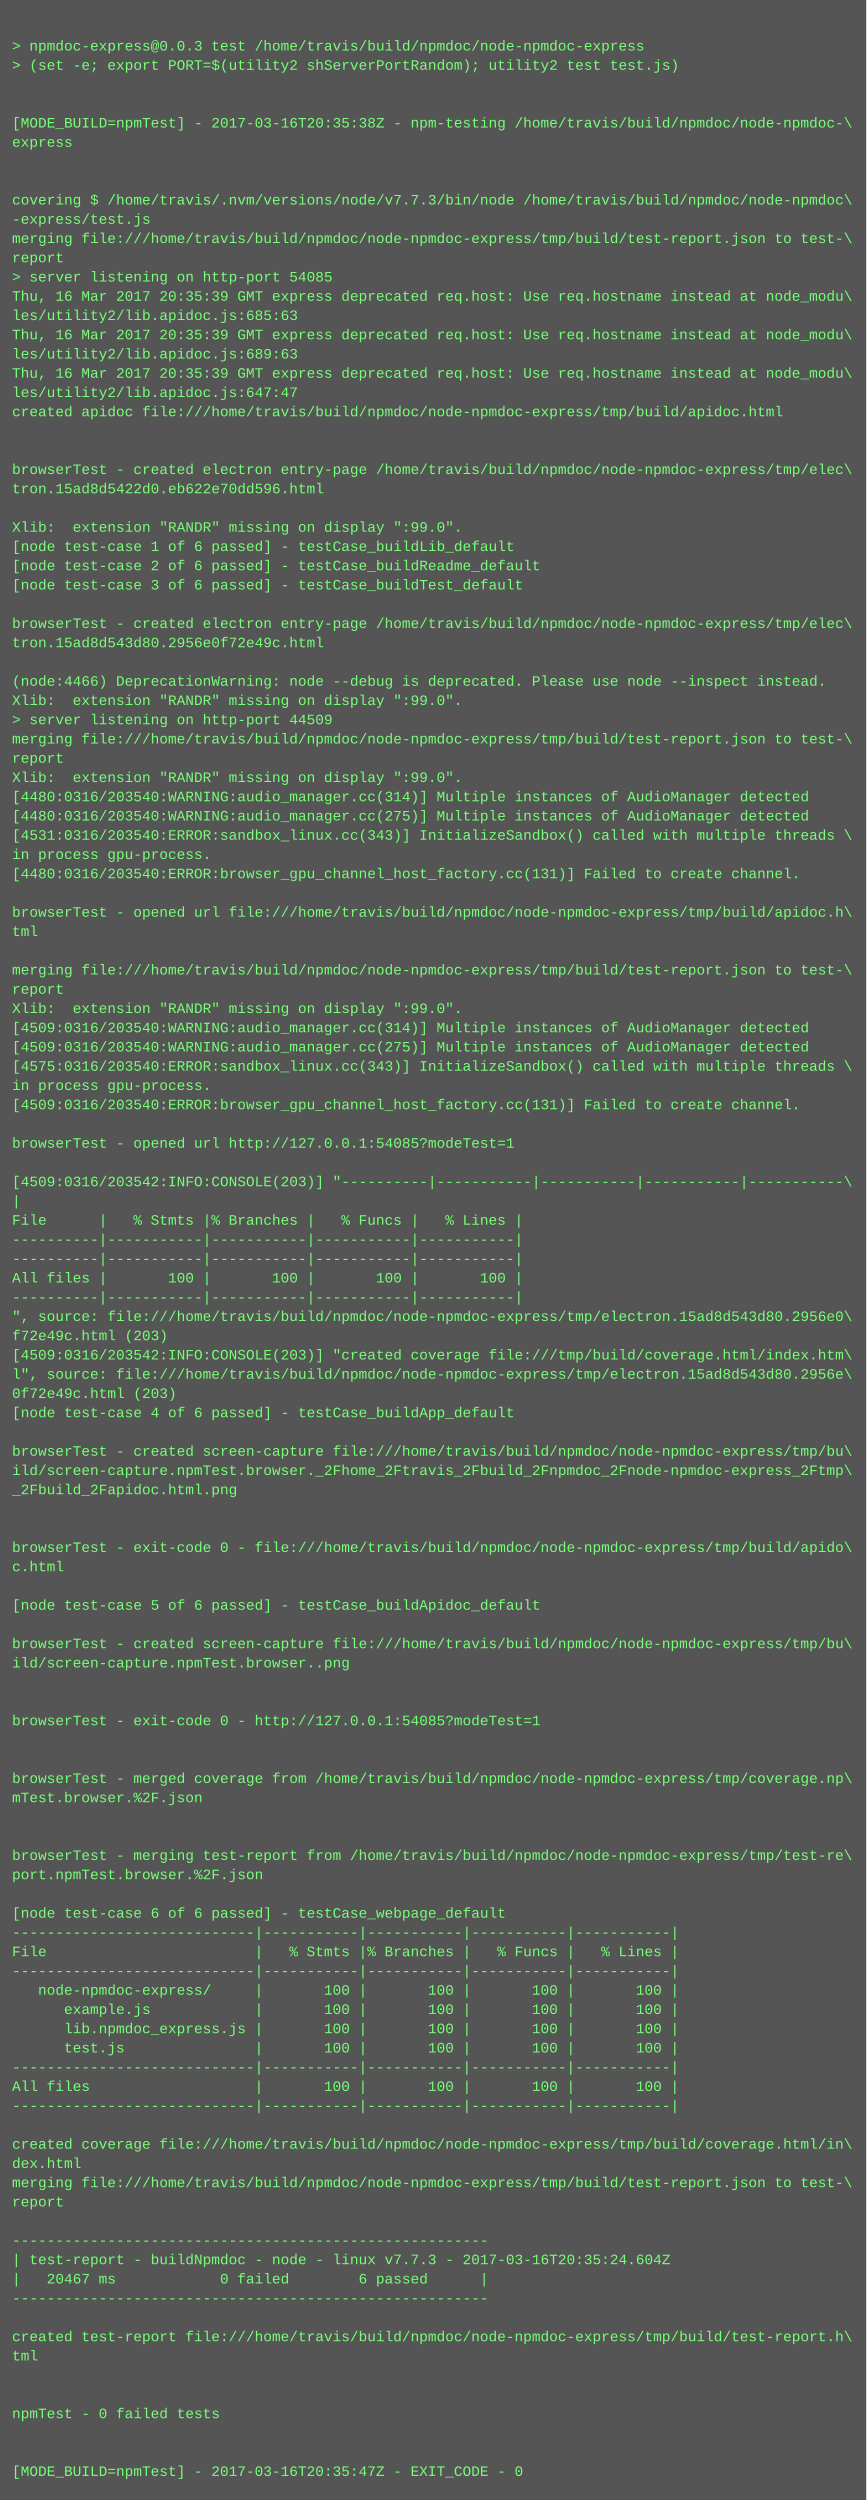
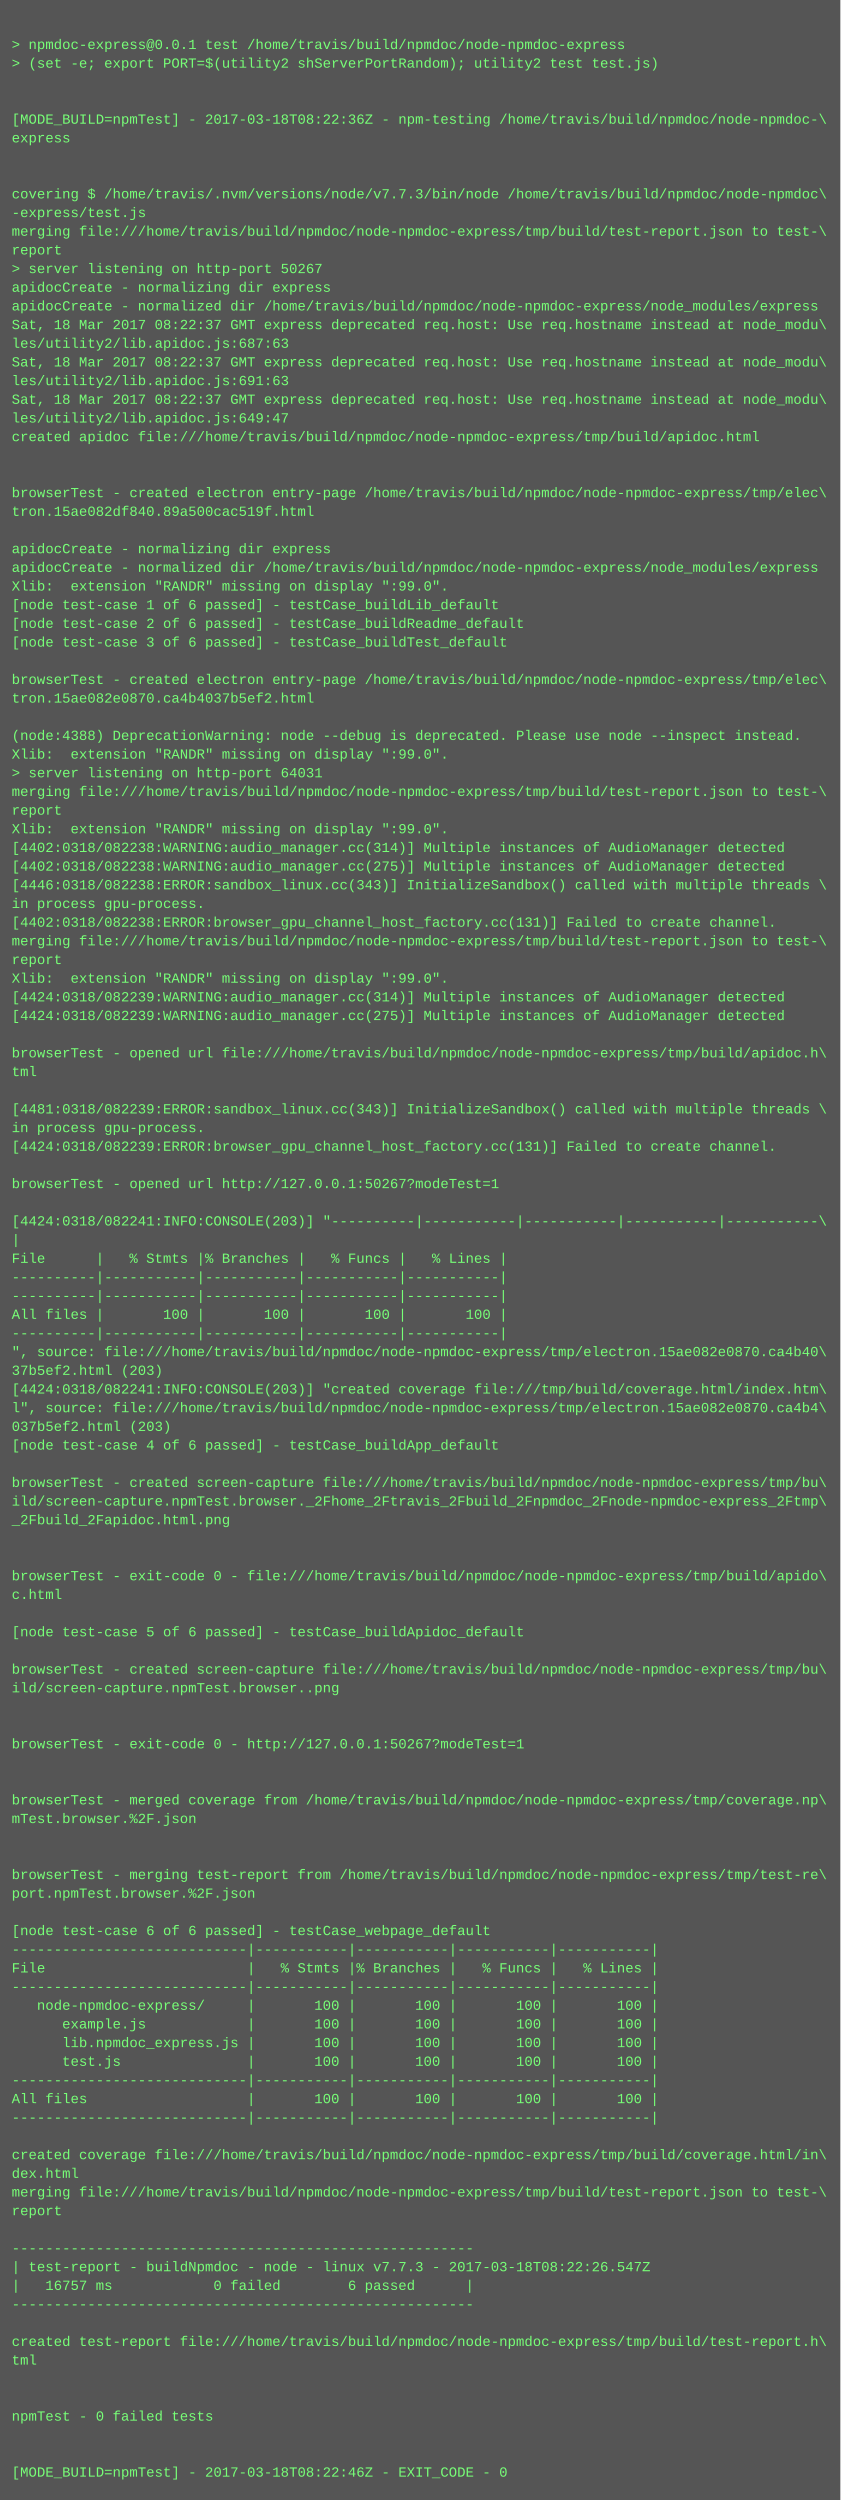
- <svg xmlns="http://www.w3.org/2000/svg" height="2078" width="720">
-   <rect height="2078" fill="#555" width="720" />
+ <svg xmlns="http://www.w3.org/2000/svg" height="2142" width="720">
+   <rect height="2142" fill="#555" width="720" />
  <text fill="#7f7" font-family="Courier New" font-size="12" xml:space="preserve">
    <tspan x="10" y="26" />
-     <tspan x="10" y="42">&gt; npmdoc-express@0.0.3 test /home/travis/build/npmdoc/node-npmdoc-express</tspan>
+     <tspan x="10" y="42">&gt; npmdoc-express@0.0.1 test /home/travis/build/npmdoc/node-npmdoc-express</tspan>
    <tspan x="10" y="58">&gt; (set -e; export PORT=$(utility2 shServerPortRandom); utility2 test test.js)</tspan>
    <tspan x="10" y="74" />
    <tspan x="10" y="90" />
-     <tspan x="10" y="106">[MODE_BUILD=npmTest] - 2017-03-16T20:35:38Z - npm-testing /home/travis/build/npmdoc/node-npmdoc-\</tspan>
+     <tspan x="10" y="106">[MODE_BUILD=npmTest] - 2017-03-18T08:22:36Z - npm-testing /home/travis/build/npmdoc/node-npmdoc-\</tspan>
    <tspan x="10" y="122">express</tspan>
    <tspan x="10" y="138" />
    <tspan x="10" y="154" />
    <tspan x="10" y="170">covering $ /home/travis/.nvm/versions/node/v7.7.3/bin/node /home/travis/build/npmdoc/node-npmdoc\</tspan>
    <tspan x="10" y="186">-express/test.js</tspan>
    <tspan x="10" y="202">merging file:///home/travis/build/npmdoc/node-npmdoc-express/tmp/build/test-report.json to test-\</tspan>
    <tspan x="10" y="218">report</tspan>
-     <tspan x="10" y="234">&gt; server listening on http-port 54085</tspan>
-     <tspan x="10" y="250">Thu, 16 Mar 2017 20:35:39 GMT express deprecated req.host: Use req.hostname instead at node_modu\</tspan>
-     <tspan x="10" y="266">les/utility2/lib.apidoc.js:685:63</tspan>
-     <tspan x="10" y="282">Thu, 16 Mar 2017 20:35:39 GMT express deprecated req.host: Use req.hostname instead at node_modu\</tspan>
-     <tspan x="10" y="298">les/utility2/lib.apidoc.js:689:63</tspan>
-     <tspan x="10" y="314">Thu, 16 Mar 2017 20:35:39 GMT express deprecated req.host: Use req.hostname instead at node_modu\</tspan>
-     <tspan x="10" y="330">les/utility2/lib.apidoc.js:647:47</tspan>
-     <tspan x="10" y="346">created apidoc file:///home/travis/build/npmdoc/node-npmdoc-express/tmp/build/apidoc.html</tspan>
-     <tspan x="10" y="362" />
-     <tspan x="10" y="378" />
-     <tspan x="10" y="394">browserTest - created electron entry-page /home/travis/build/npmdoc/node-npmdoc-express/tmp/elec\</tspan>
-     <tspan x="10" y="410">tron.15ad8d5422d0.eb622e70dd596.html</tspan>
-     <tspan x="10" y="426" />
-     <tspan x="10" y="442">Xlib:  extension "RANDR" missing on display ":99.0".</tspan>
-     <tspan x="10" y="458">[node test-case 1 of 6 passed] - testCase_buildLib_default</tspan>
-     <tspan x="10" y="474">[node test-case 2 of 6 passed] - testCase_buildReadme_default</tspan>
-     <tspan x="10" y="490">[node test-case 3 of 6 passed] - testCase_buildTest_default</tspan>
-     <tspan x="10" y="506" />
-     <tspan x="10" y="522">browserTest - created electron entry-page /home/travis/build/npmdoc/node-npmdoc-express/tmp/elec\</tspan>
-     <tspan x="10" y="538">tron.15ad8d543d80.2956e0f72e49c.html</tspan>
-     <tspan x="10" y="554" />
-     <tspan x="10" y="570">(node:4466) DeprecationWarning: node --debug is deprecated. Please use node --inspect instead.</tspan>
-     <tspan x="10" y="586">Xlib:  extension "RANDR" missing on display ":99.0".</tspan>
-     <tspan x="10" y="602">&gt; server listening on http-port 44509</tspan>
-     <tspan x="10" y="618">merging file:///home/travis/build/npmdoc/node-npmdoc-express/tmp/build/test-report.json to test-\</tspan>
-     <tspan x="10" y="634">report</tspan>
+     <tspan x="10" y="234">&gt; server listening on http-port 50267</tspan>
+     <tspan x="10" y="250">apidocCreate - normalizing dir express</tspan>
+     <tspan x="10" y="266">apidocCreate - normalized dir /home/travis/build/npmdoc/node-npmdoc-express/node_modules/express</tspan>
+     <tspan x="10" y="282">Sat, 18 Mar 2017 08:22:37 GMT express deprecated req.host: Use req.hostname instead at node_modu\</tspan>
+     <tspan x="10" y="298">les/utility2/lib.apidoc.js:687:63</tspan>
+     <tspan x="10" y="314">Sat, 18 Mar 2017 08:22:37 GMT express deprecated req.host: Use req.hostname instead at node_modu\</tspan>
+     <tspan x="10" y="330">les/utility2/lib.apidoc.js:691:63</tspan>
+     <tspan x="10" y="346">Sat, 18 Mar 2017 08:22:37 GMT express deprecated req.host: Use req.hostname instead at node_modu\</tspan>
+     <tspan x="10" y="362">les/utility2/lib.apidoc.js:649:47</tspan>
+     <tspan x="10" y="378">created apidoc file:///home/travis/build/npmdoc/node-npmdoc-express/tmp/build/apidoc.html</tspan>
+     <tspan x="10" y="394" />
+     <tspan x="10" y="410" />
+     <tspan x="10" y="426">browserTest - created electron entry-page /home/travis/build/npmdoc/node-npmdoc-express/tmp/elec\</tspan>
+     <tspan x="10" y="442">tron.15ae082df840.89a500cac519f.html</tspan>
+     <tspan x="10" y="458" />
+     <tspan x="10" y="474">apidocCreate - normalizing dir express</tspan>
+     <tspan x="10" y="490">apidocCreate - normalized dir /home/travis/build/npmdoc/node-npmdoc-express/node_modules/express</tspan>
+     <tspan x="10" y="506">Xlib:  extension "RANDR" missing on display ":99.0".</tspan>
+     <tspan x="10" y="522">[node test-case 1 of 6 passed] - testCase_buildLib_default</tspan>
+     <tspan x="10" y="538">[node test-case 2 of 6 passed] - testCase_buildReadme_default</tspan>
+     <tspan x="10" y="554">[node test-case 3 of 6 passed] - testCase_buildTest_default</tspan>
+     <tspan x="10" y="570" />
+     <tspan x="10" y="586">browserTest - created electron entry-page /home/travis/build/npmdoc/node-npmdoc-express/tmp/elec\</tspan>
+     <tspan x="10" y="602">tron.15ae082e0870.ca4b4037b5ef2.html</tspan>
+     <tspan x="10" y="618" />
+     <tspan x="10" y="634">(node:4388) DeprecationWarning: node --debug is deprecated. Please use node --inspect instead.</tspan>
    <tspan x="10" y="650">Xlib:  extension "RANDR" missing on display ":99.0".</tspan>
-     <tspan x="10" y="666">[4480:0316/203540:WARNING:audio_manager.cc(314)] Multiple instances of AudioManager detected</tspan>
-     <tspan x="10" y="682">[4480:0316/203540:WARNING:audio_manager.cc(275)] Multiple instances of AudioManager detected</tspan>
-     <tspan x="10" y="698">[4531:0316/203540:ERROR:sandbox_linux.cc(343)] InitializeSandbox() called with multiple threads \</tspan>
-     <tspan x="10" y="714">in process gpu-process. </tspan>
-     <tspan x="10" y="730">[4480:0316/203540:ERROR:browser_gpu_channel_host_factory.cc(131)] Failed to create channel.</tspan>
-     <tspan x="10" y="746" />
-     <tspan x="10" y="762">browserTest - opened url file:///home/travis/build/npmdoc/node-npmdoc-express/tmp/build/apidoc.h\</tspan>
-     <tspan x="10" y="778">tml</tspan>
-     <tspan x="10" y="794" />
+     <tspan x="10" y="666">&gt; server listening on http-port 64031</tspan>
+     <tspan x="10" y="682">merging file:///home/travis/build/npmdoc/node-npmdoc-express/tmp/build/test-report.json to test-\</tspan>
+     <tspan x="10" y="698">report</tspan>
+     <tspan x="10" y="714">Xlib:  extension "RANDR" missing on display ":99.0".</tspan>
+     <tspan x="10" y="730">[4402:0318/082238:WARNING:audio_manager.cc(314)] Multiple instances of AudioManager detected</tspan>
+     <tspan x="10" y="746">[4402:0318/082238:WARNING:audio_manager.cc(275)] Multiple instances of AudioManager detected</tspan>
+     <tspan x="10" y="762">[4446:0318/082238:ERROR:sandbox_linux.cc(343)] InitializeSandbox() called with multiple threads \</tspan>
+     <tspan x="10" y="778">in process gpu-process. </tspan>
+     <tspan x="10" y="794">[4402:0318/082238:ERROR:browser_gpu_channel_host_factory.cc(131)] Failed to create channel.</tspan>
    <tspan x="10" y="810">merging file:///home/travis/build/npmdoc/node-npmdoc-express/tmp/build/test-report.json to test-\</tspan>
    <tspan x="10" y="826">report</tspan>
    <tspan x="10" y="842">Xlib:  extension "RANDR" missing on display ":99.0".</tspan>
-     <tspan x="10" y="858">[4509:0316/203540:WARNING:audio_manager.cc(314)] Multiple instances of AudioManager detected</tspan>
-     <tspan x="10" y="874">[4509:0316/203540:WARNING:audio_manager.cc(275)] Multiple instances of AudioManager detected</tspan>
-     <tspan x="10" y="890">[4575:0316/203540:ERROR:sandbox_linux.cc(343)] InitializeSandbox() called with multiple threads \</tspan>
-     <tspan x="10" y="906">in process gpu-process. </tspan>
-     <tspan x="10" y="922">[4509:0316/203540:ERROR:browser_gpu_channel_host_factory.cc(131)] Failed to create channel.</tspan>
+     <tspan x="10" y="858">[4424:0318/082239:WARNING:audio_manager.cc(314)] Multiple instances of AudioManager detected</tspan>
+     <tspan x="10" y="874">[4424:0318/082239:WARNING:audio_manager.cc(275)] Multiple instances of AudioManager detected</tspan>
+     <tspan x="10" y="890" />
+     <tspan x="10" y="906">browserTest - opened url file:///home/travis/build/npmdoc/node-npmdoc-express/tmp/build/apidoc.h\</tspan>
+     <tspan x="10" y="922">tml</tspan>
    <tspan x="10" y="938" />
-     <tspan x="10" y="954">browserTest - opened url http://127.0.0.1:54085?modeTest=1</tspan>
-     <tspan x="10" y="970" />
-     <tspan x="10" y="986">[4509:0316/203542:INFO:CONSOLE(203)] "----------|-----------|-----------|-----------|-----------\</tspan>
-     <tspan x="10" y="1002">|</tspan>
-     <tspan x="10" y="1018">File      |   % Stmts |% Branches |   % Funcs |   % Lines |</tspan>
-     <tspan x="10" y="1034">----------|-----------|-----------|-----------|-----------|</tspan>
-     <tspan x="10" y="1050">----------|-----------|-----------|-----------|-----------|</tspan>
-     <tspan x="10" y="1066">All files |       100 |       100 |       100 |       100 |</tspan>
-     <tspan x="10" y="1082">----------|-----------|-----------|-----------|-----------|</tspan>
-     <tspan x="10" y="1098">", source: file:///home/travis/build/npmdoc/node-npmdoc-express/tmp/electron.15ad8d543d80.2956e0\</tspan>
-     <tspan x="10" y="1114">f72e49c.html (203)</tspan>
-     <tspan x="10" y="1130">[4509:0316/203542:INFO:CONSOLE(203)] "created coverage file:///tmp/build/coverage.html/index.htm\</tspan>
-     <tspan x="10" y="1146">l", source: file:///home/travis/build/npmdoc/node-npmdoc-express/tmp/electron.15ad8d543d80.2956e\</tspan>
-     <tspan x="10" y="1162">0f72e49c.html (203)</tspan>
-     <tspan x="10" y="1178">[node test-case 4 of 6 passed] - testCase_buildApp_default</tspan>
-     <tspan x="10" y="1194" />
-     <tspan x="10" y="1210">browserTest - created screen-capture file:///home/travis/build/npmdoc/node-npmdoc-express/tmp/bu\</tspan>
-     <tspan x="10" y="1226">ild/screen-capture.npmTest.browser._2Fhome_2Ftravis_2Fbuild_2Fnpmdoc_2Fnode-npmdoc-express_2Ftmp\</tspan>
-     <tspan x="10" y="1242">_2Fbuild_2Fapidoc.html.png</tspan>
+     <tspan x="10" y="954">[4481:0318/082239:ERROR:sandbox_linux.cc(343)] InitializeSandbox() called with multiple threads \</tspan>
+     <tspan x="10" y="970">in process gpu-process. </tspan>
+     <tspan x="10" y="986">[4424:0318/082239:ERROR:browser_gpu_channel_host_factory.cc(131)] Failed to create channel.</tspan>
+     <tspan x="10" y="1002" />
+     <tspan x="10" y="1018">browserTest - opened url http://127.0.0.1:50267?modeTest=1</tspan>
+     <tspan x="10" y="1034" />
+     <tspan x="10" y="1050">[4424:0318/082241:INFO:CONSOLE(203)] "----------|-----------|-----------|-----------|-----------\</tspan>
+     <tspan x="10" y="1066">|</tspan>
+     <tspan x="10" y="1082">File      |   % Stmts |% Branches |   % Funcs |   % Lines |</tspan>
+     <tspan x="10" y="1098">----------|-----------|-----------|-----------|-----------|</tspan>
+     <tspan x="10" y="1114">----------|-----------|-----------|-----------|-----------|</tspan>
+     <tspan x="10" y="1130">All files |       100 |       100 |       100 |       100 |</tspan>
+     <tspan x="10" y="1146">----------|-----------|-----------|-----------|-----------|</tspan>
+     <tspan x="10" y="1162">", source: file:///home/travis/build/npmdoc/node-npmdoc-express/tmp/electron.15ae082e0870.ca4b40\</tspan>
+     <tspan x="10" y="1178">37b5ef2.html (203)</tspan>
+     <tspan x="10" y="1194">[4424:0318/082241:INFO:CONSOLE(203)] "created coverage file:///tmp/build/coverage.html/index.htm\</tspan>
+     <tspan x="10" y="1210">l", source: file:///home/travis/build/npmdoc/node-npmdoc-express/tmp/electron.15ae082e0870.ca4b4\</tspan>
+     <tspan x="10" y="1226">037b5ef2.html (203)</tspan>
+     <tspan x="10" y="1242">[node test-case 4 of 6 passed] - testCase_buildApp_default</tspan>
    <tspan x="10" y="1258" />
-     <tspan x="10" y="1274" />
-     <tspan x="10" y="1290">browserTest - exit-code 0 - file:///home/travis/build/npmdoc/node-npmdoc-express/tmp/build/apido\</tspan>
-     <tspan x="10" y="1306">c.html</tspan>
+     <tspan x="10" y="1274">browserTest - created screen-capture file:///home/travis/build/npmdoc/node-npmdoc-express/tmp/bu\</tspan>
+     <tspan x="10" y="1290">ild/screen-capture.npmTest.browser._2Fhome_2Ftravis_2Fbuild_2Fnpmdoc_2Fnode-npmdoc-express_2Ftmp\</tspan>
+     <tspan x="10" y="1306">_2Fbuild_2Fapidoc.html.png</tspan>
    <tspan x="10" y="1322" />
-     <tspan x="10" y="1338">[node test-case 5 of 6 passed] - testCase_buildApidoc_default</tspan>
-     <tspan x="10" y="1354" />
-     <tspan x="10" y="1370">browserTest - created screen-capture file:///home/travis/build/npmdoc/node-npmdoc-express/tmp/bu\</tspan>
-     <tspan x="10" y="1386">ild/screen-capture.npmTest.browser..png</tspan>
-     <tspan x="10" y="1402" />
+     <tspan x="10" y="1338" />
+     <tspan x="10" y="1354">browserTest - exit-code 0 - file:///home/travis/build/npmdoc/node-npmdoc-express/tmp/build/apido\</tspan>
+     <tspan x="10" y="1370">c.html</tspan>
+     <tspan x="10" y="1386" />
+     <tspan x="10" y="1402">[node test-case 5 of 6 passed] - testCase_buildApidoc_default</tspan>
    <tspan x="10" y="1418" />
-     <tspan x="10" y="1434">browserTest - exit-code 0 - http://127.0.0.1:54085?modeTest=1</tspan>
-     <tspan x="10" y="1450" />
+     <tspan x="10" y="1434">browserTest - created screen-capture file:///home/travis/build/npmdoc/node-npmdoc-express/tmp/bu\</tspan>
+     <tspan x="10" y="1450">ild/screen-capture.npmTest.browser..png</tspan>
    <tspan x="10" y="1466" />
-     <tspan x="10" y="1482">browserTest - merged coverage from /home/travis/build/npmdoc/node-npmdoc-express/tmp/coverage.np\</tspan>
-     <tspan x="10" y="1498">mTest.browser.%2F.json</tspan>
+     <tspan x="10" y="1482" />
+     <tspan x="10" y="1498">browserTest - exit-code 0 - http://127.0.0.1:50267?modeTest=1</tspan>
    <tspan x="10" y="1514" />
    <tspan x="10" y="1530" />
-     <tspan x="10" y="1546">browserTest - merging test-report from /home/travis/build/npmdoc/node-npmdoc-express/tmp/test-re\</tspan>
-     <tspan x="10" y="1562">port.npmTest.browser.%2F.json</tspan>
+     <tspan x="10" y="1546">browserTest - merged coverage from /home/travis/build/npmdoc/node-npmdoc-express/tmp/coverage.np\</tspan>
+     <tspan x="10" y="1562">mTest.browser.%2F.json</tspan>
    <tspan x="10" y="1578" />
-     <tspan x="10" y="1594">[node test-case 6 of 6 passed] - testCase_webpage_default</tspan>
-     <tspan x="10" y="1610">----------------------------|-----------|-----------|-----------|-----------|</tspan>
-     <tspan x="10" y="1626">File                        |   % Stmts |% Branches |   % Funcs |   % Lines |</tspan>
-     <tspan x="10" y="1642">----------------------------|-----------|-----------|-----------|-----------|</tspan>
-     <tspan x="10" y="1658">   node-npmdoc-express/     |       100 |       100 |       100 |       100 |</tspan>
-     <tspan x="10" y="1674">      example.js            |       100 |       100 |       100 |       100 |</tspan>
-     <tspan x="10" y="1690">      lib.npmdoc_express.js |       100 |       100 |       100 |       100 |</tspan>
-     <tspan x="10" y="1706">      test.js               |       100 |       100 |       100 |       100 |</tspan>
-     <tspan x="10" y="1722">----------------------------|-----------|-----------|-----------|-----------|</tspan>
-     <tspan x="10" y="1738">All files                   |       100 |       100 |       100 |       100 |</tspan>
-     <tspan x="10" y="1754">----------------------------|-----------|-----------|-----------|-----------|</tspan>
-     <tspan x="10" y="1770" />
-     <tspan x="10" y="1786">created coverage file:///home/travis/build/npmdoc/node-npmdoc-express/tmp/build/coverage.html/in\</tspan>
-     <tspan x="10" y="1802">dex.html</tspan>
-     <tspan x="10" y="1818">merging file:///home/travis/build/npmdoc/node-npmdoc-express/tmp/build/test-report.json to test-\</tspan>
-     <tspan x="10" y="1834">report</tspan>
-     <tspan x="10" y="1850" />
-     <tspan x="10" y="1866">-------------------------------------------------------</tspan>
-     <tspan x="10" y="1882">| test-report - buildNpmdoc - node - linux v7.7.3 - 2017-03-16T20:35:24.604Z</tspan>
-     <tspan x="10" y="1898">|   20467 ms            0 failed        6 passed      |</tspan>
-     <tspan x="10" y="1914">-------------------------------------------------------</tspan>
-     <tspan x="10" y="1930" />
-     <tspan x="10" y="1946">created test-report file:///home/travis/build/npmdoc/node-npmdoc-express/tmp/build/test-report.h\</tspan>
-     <tspan x="10" y="1962">tml</tspan>
-     <tspan x="10" y="1978" />
+     <tspan x="10" y="1594" />
+     <tspan x="10" y="1610">browserTest - merging test-report from /home/travis/build/npmdoc/node-npmdoc-express/tmp/test-re\</tspan>
+     <tspan x="10" y="1626">port.npmTest.browser.%2F.json</tspan>
+     <tspan x="10" y="1642" />
+     <tspan x="10" y="1658">[node test-case 6 of 6 passed] - testCase_webpage_default</tspan>
+     <tspan x="10" y="1674">----------------------------|-----------|-----------|-----------|-----------|</tspan>
+     <tspan x="10" y="1690">File                        |   % Stmts |% Branches |   % Funcs |   % Lines |</tspan>
+     <tspan x="10" y="1706">----------------------------|-----------|-----------|-----------|-----------|</tspan>
+     <tspan x="10" y="1722">   node-npmdoc-express/     |       100 |       100 |       100 |       100 |</tspan>
+     <tspan x="10" y="1738">      example.js            |       100 |       100 |       100 |       100 |</tspan>
+     <tspan x="10" y="1754">      lib.npmdoc_express.js |       100 |       100 |       100 |       100 |</tspan>
+     <tspan x="10" y="1770">      test.js               |       100 |       100 |       100 |       100 |</tspan>
+     <tspan x="10" y="1786">----------------------------|-----------|-----------|-----------|-----------|</tspan>
+     <tspan x="10" y="1802">All files                   |       100 |       100 |       100 |       100 |</tspan>
+     <tspan x="10" y="1818">----------------------------|-----------|-----------|-----------|-----------|</tspan>
+     <tspan x="10" y="1834" />
+     <tspan x="10" y="1850">created coverage file:///home/travis/build/npmdoc/node-npmdoc-express/tmp/build/coverage.html/in\</tspan>
+     <tspan x="10" y="1866">dex.html</tspan>
+     <tspan x="10" y="1882">merging file:///home/travis/build/npmdoc/node-npmdoc-express/tmp/build/test-report.json to test-\</tspan>
+     <tspan x="10" y="1898">report</tspan>
+     <tspan x="10" y="1914" />
+     <tspan x="10" y="1930">-------------------------------------------------------</tspan>
+     <tspan x="10" y="1946">| test-report - buildNpmdoc - node - linux v7.7.3 - 2017-03-18T08:22:26.547Z</tspan>
+     <tspan x="10" y="1962">|   16757 ms            0 failed        6 passed      |</tspan>
+     <tspan x="10" y="1978">-------------------------------------------------------</tspan>
    <tspan x="10" y="1994" />
-     <tspan x="10" y="2010">npmTest - 0 failed tests</tspan>
-     <tspan x="10" y="2026" />
+     <tspan x="10" y="2010">created test-report file:///home/travis/build/npmdoc/node-npmdoc-express/tmp/build/test-report.h\</tspan>
+     <tspan x="10" y="2026">tml</tspan>
    <tspan x="10" y="2042" />
-     <tspan x="10" y="2058">[MODE_BUILD=npmTest] - 2017-03-16T20:35:47Z - EXIT_CODE - 0</tspan>
+     <tspan x="10" y="2058" />
+     <tspan x="10" y="2074">npmTest - 0 failed tests</tspan>
+     <tspan x="10" y="2090" />
+     <tspan x="10" y="2106" />
+     <tspan x="10" y="2122">[MODE_BUILD=npmTest] - 2017-03-18T08:22:46Z - EXIT_CODE - 0</tspan>
  </text>
</svg>
